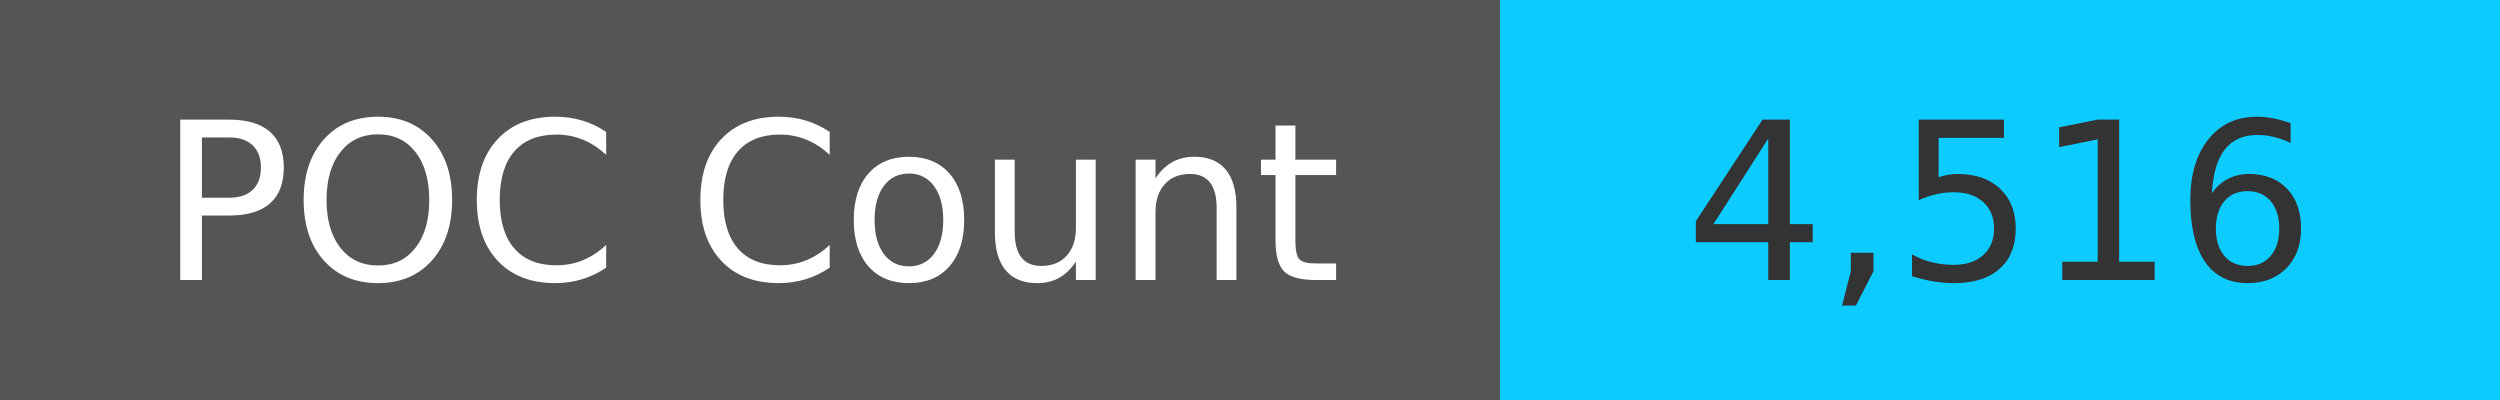
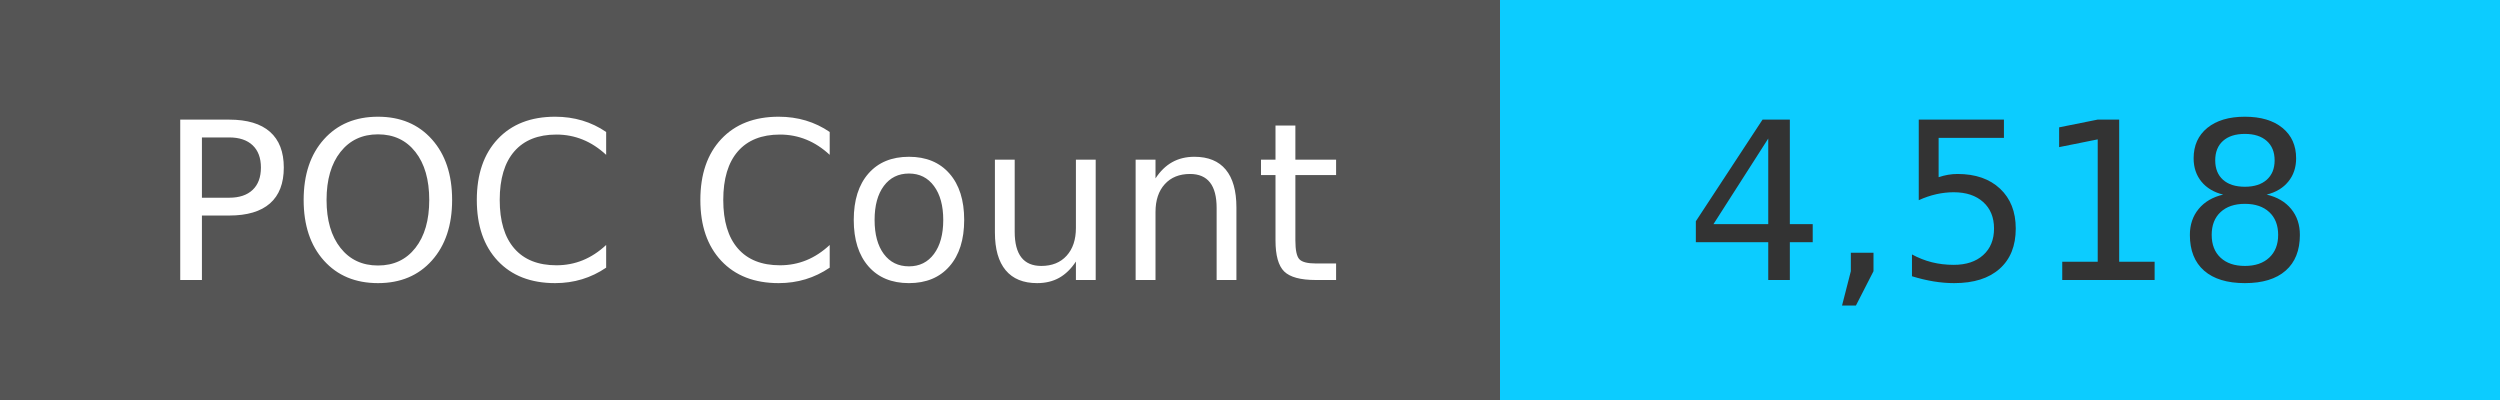
<svg xmlns="http://www.w3.org/2000/svg" width="125" height="20" role="img">
  <linearGradient id="s" x2="0" y2="100%">
    <stop offset="0" stop-color="#bbb" stop-opacity=".1" />
    <stop offset="1" stop-opacity=".1" />
  </linearGradient>
  <g>
    <rect width="75" height="20" fill="#555" />
    <rect x="75" width="267" height="20" fill="#0cccff" />
  </g>
  <g fill="#fff" text-anchor="middle" font-family="Verdana,Geneva,DejaVu Sans,sans-serif" text-rendering="geometricPrecision" font-size="110">
    <text x="375" y="140" transform="scale(.1)" fill="#fff">
            POC Count
        </text>
    <text x="1000" y="140" transform="scale(.1)" fill="#333">
-             4,516
+             4,518
        </text>
  </g>
</svg>
